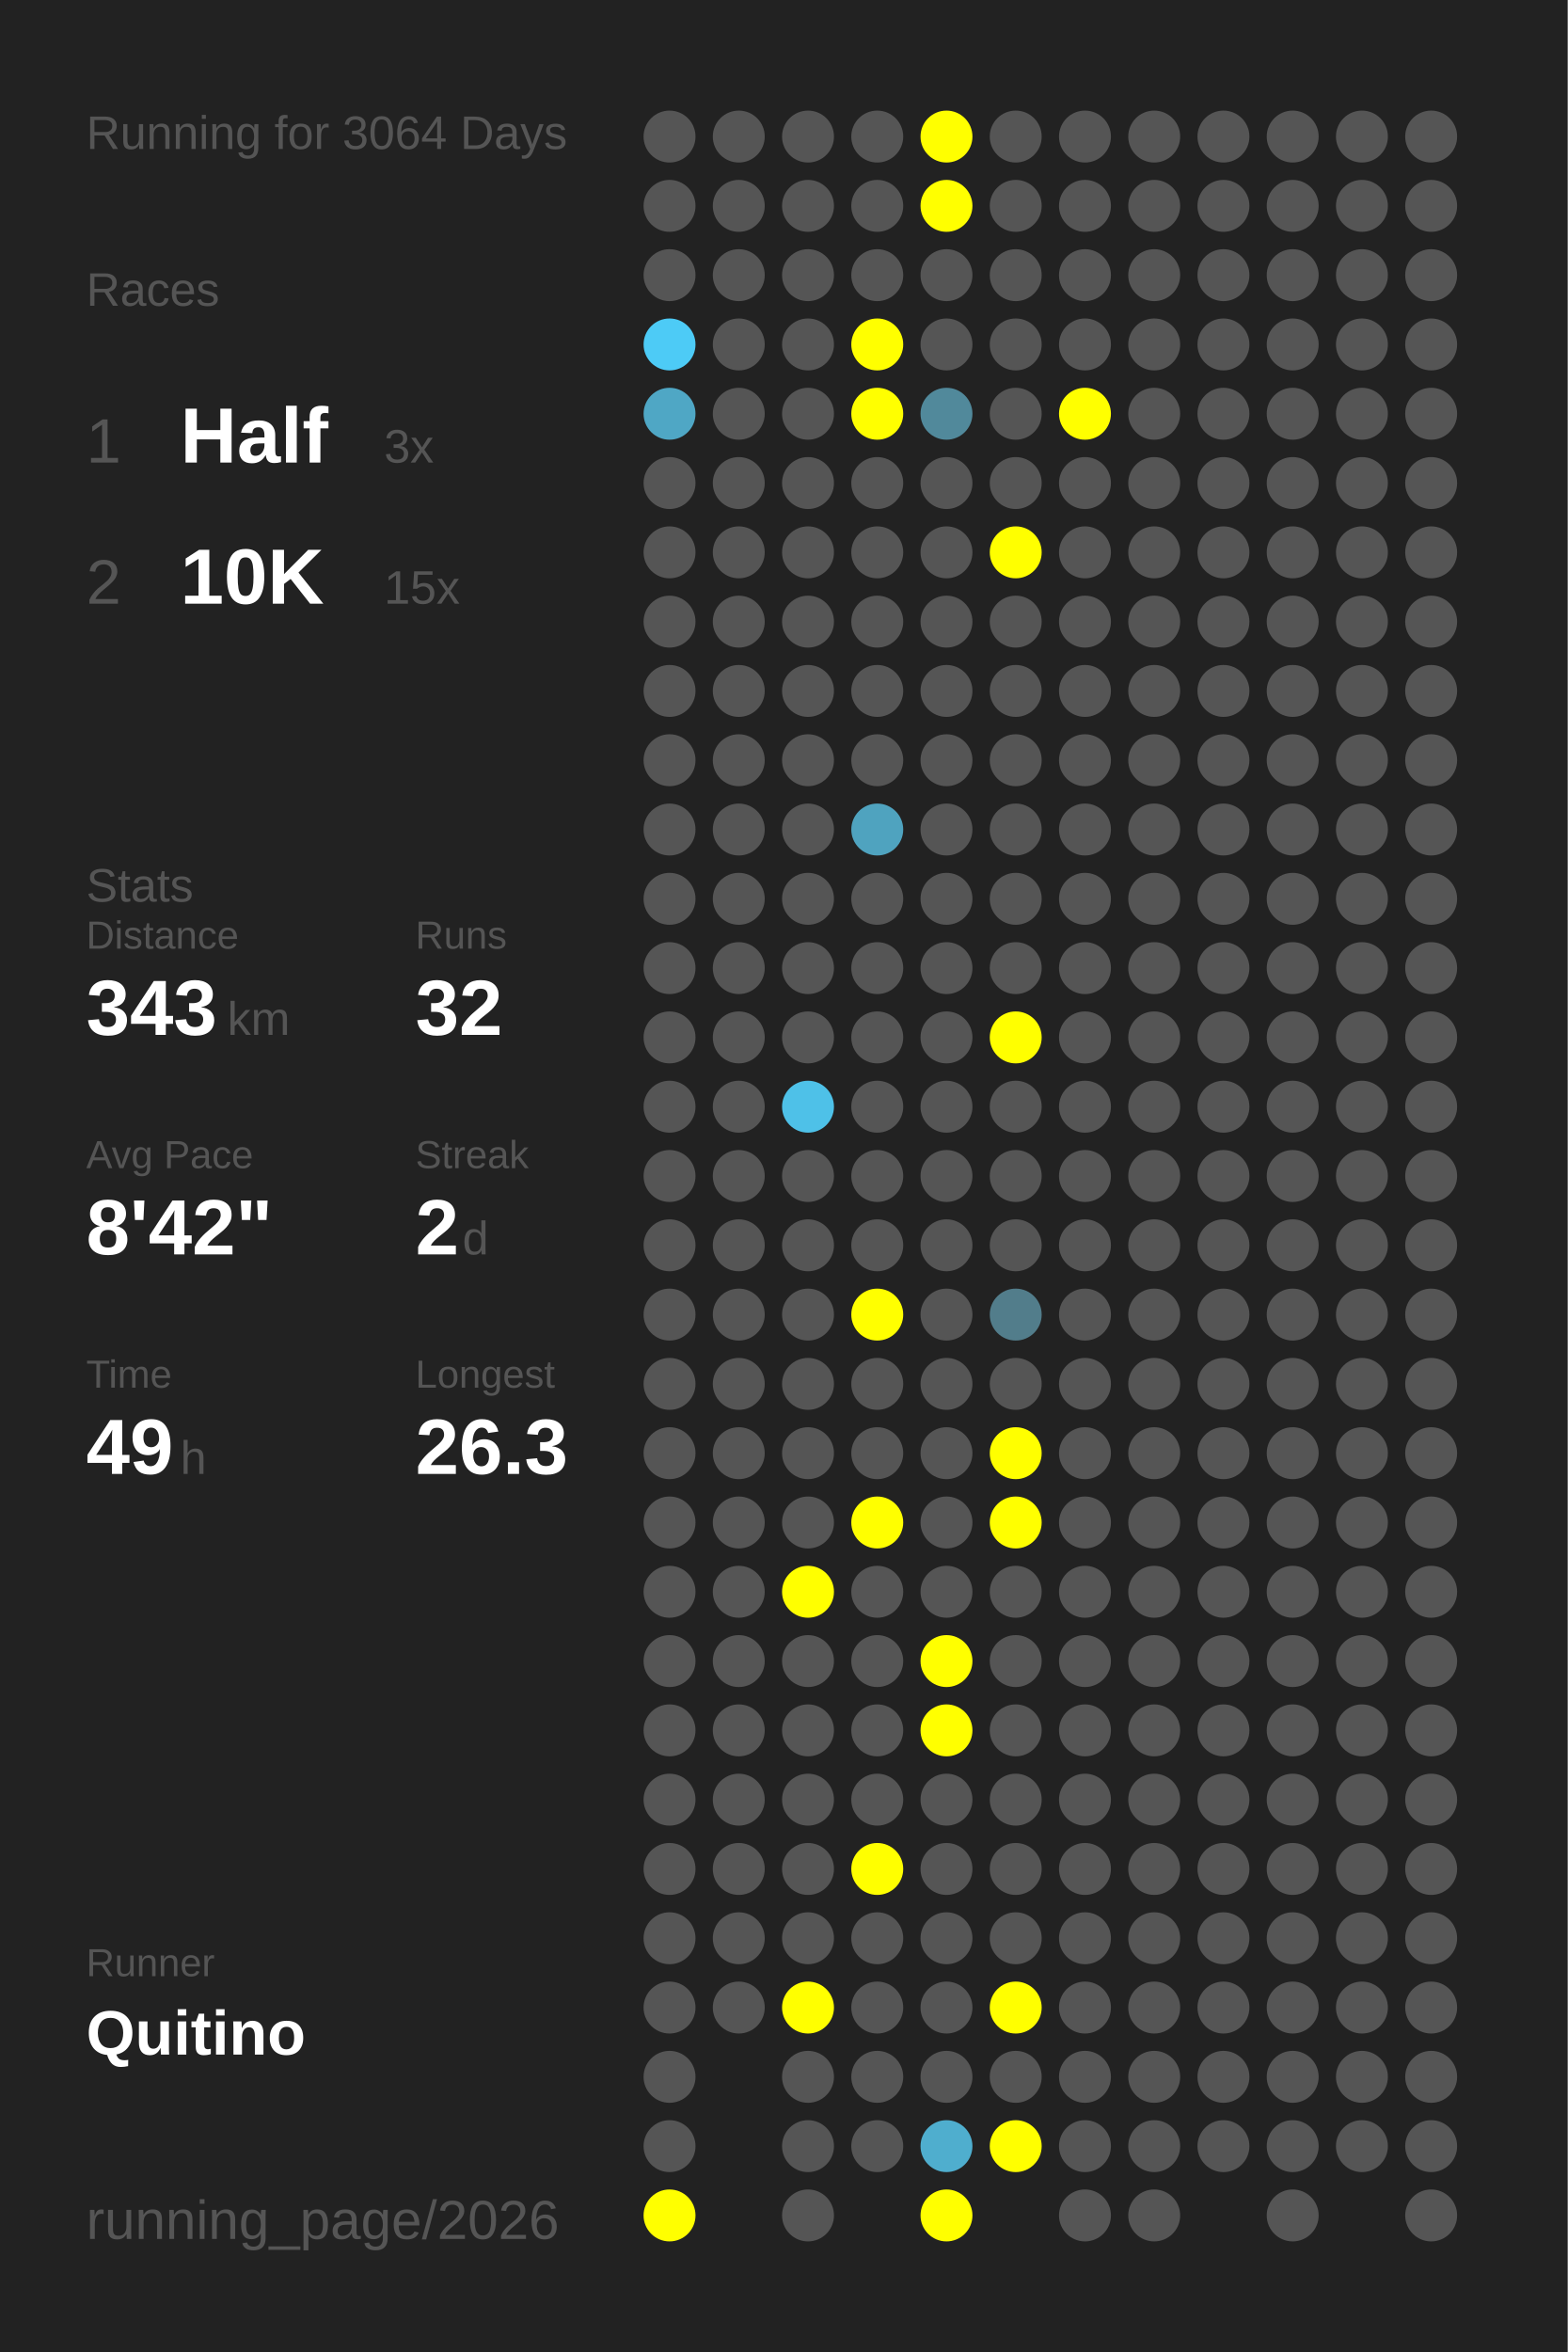
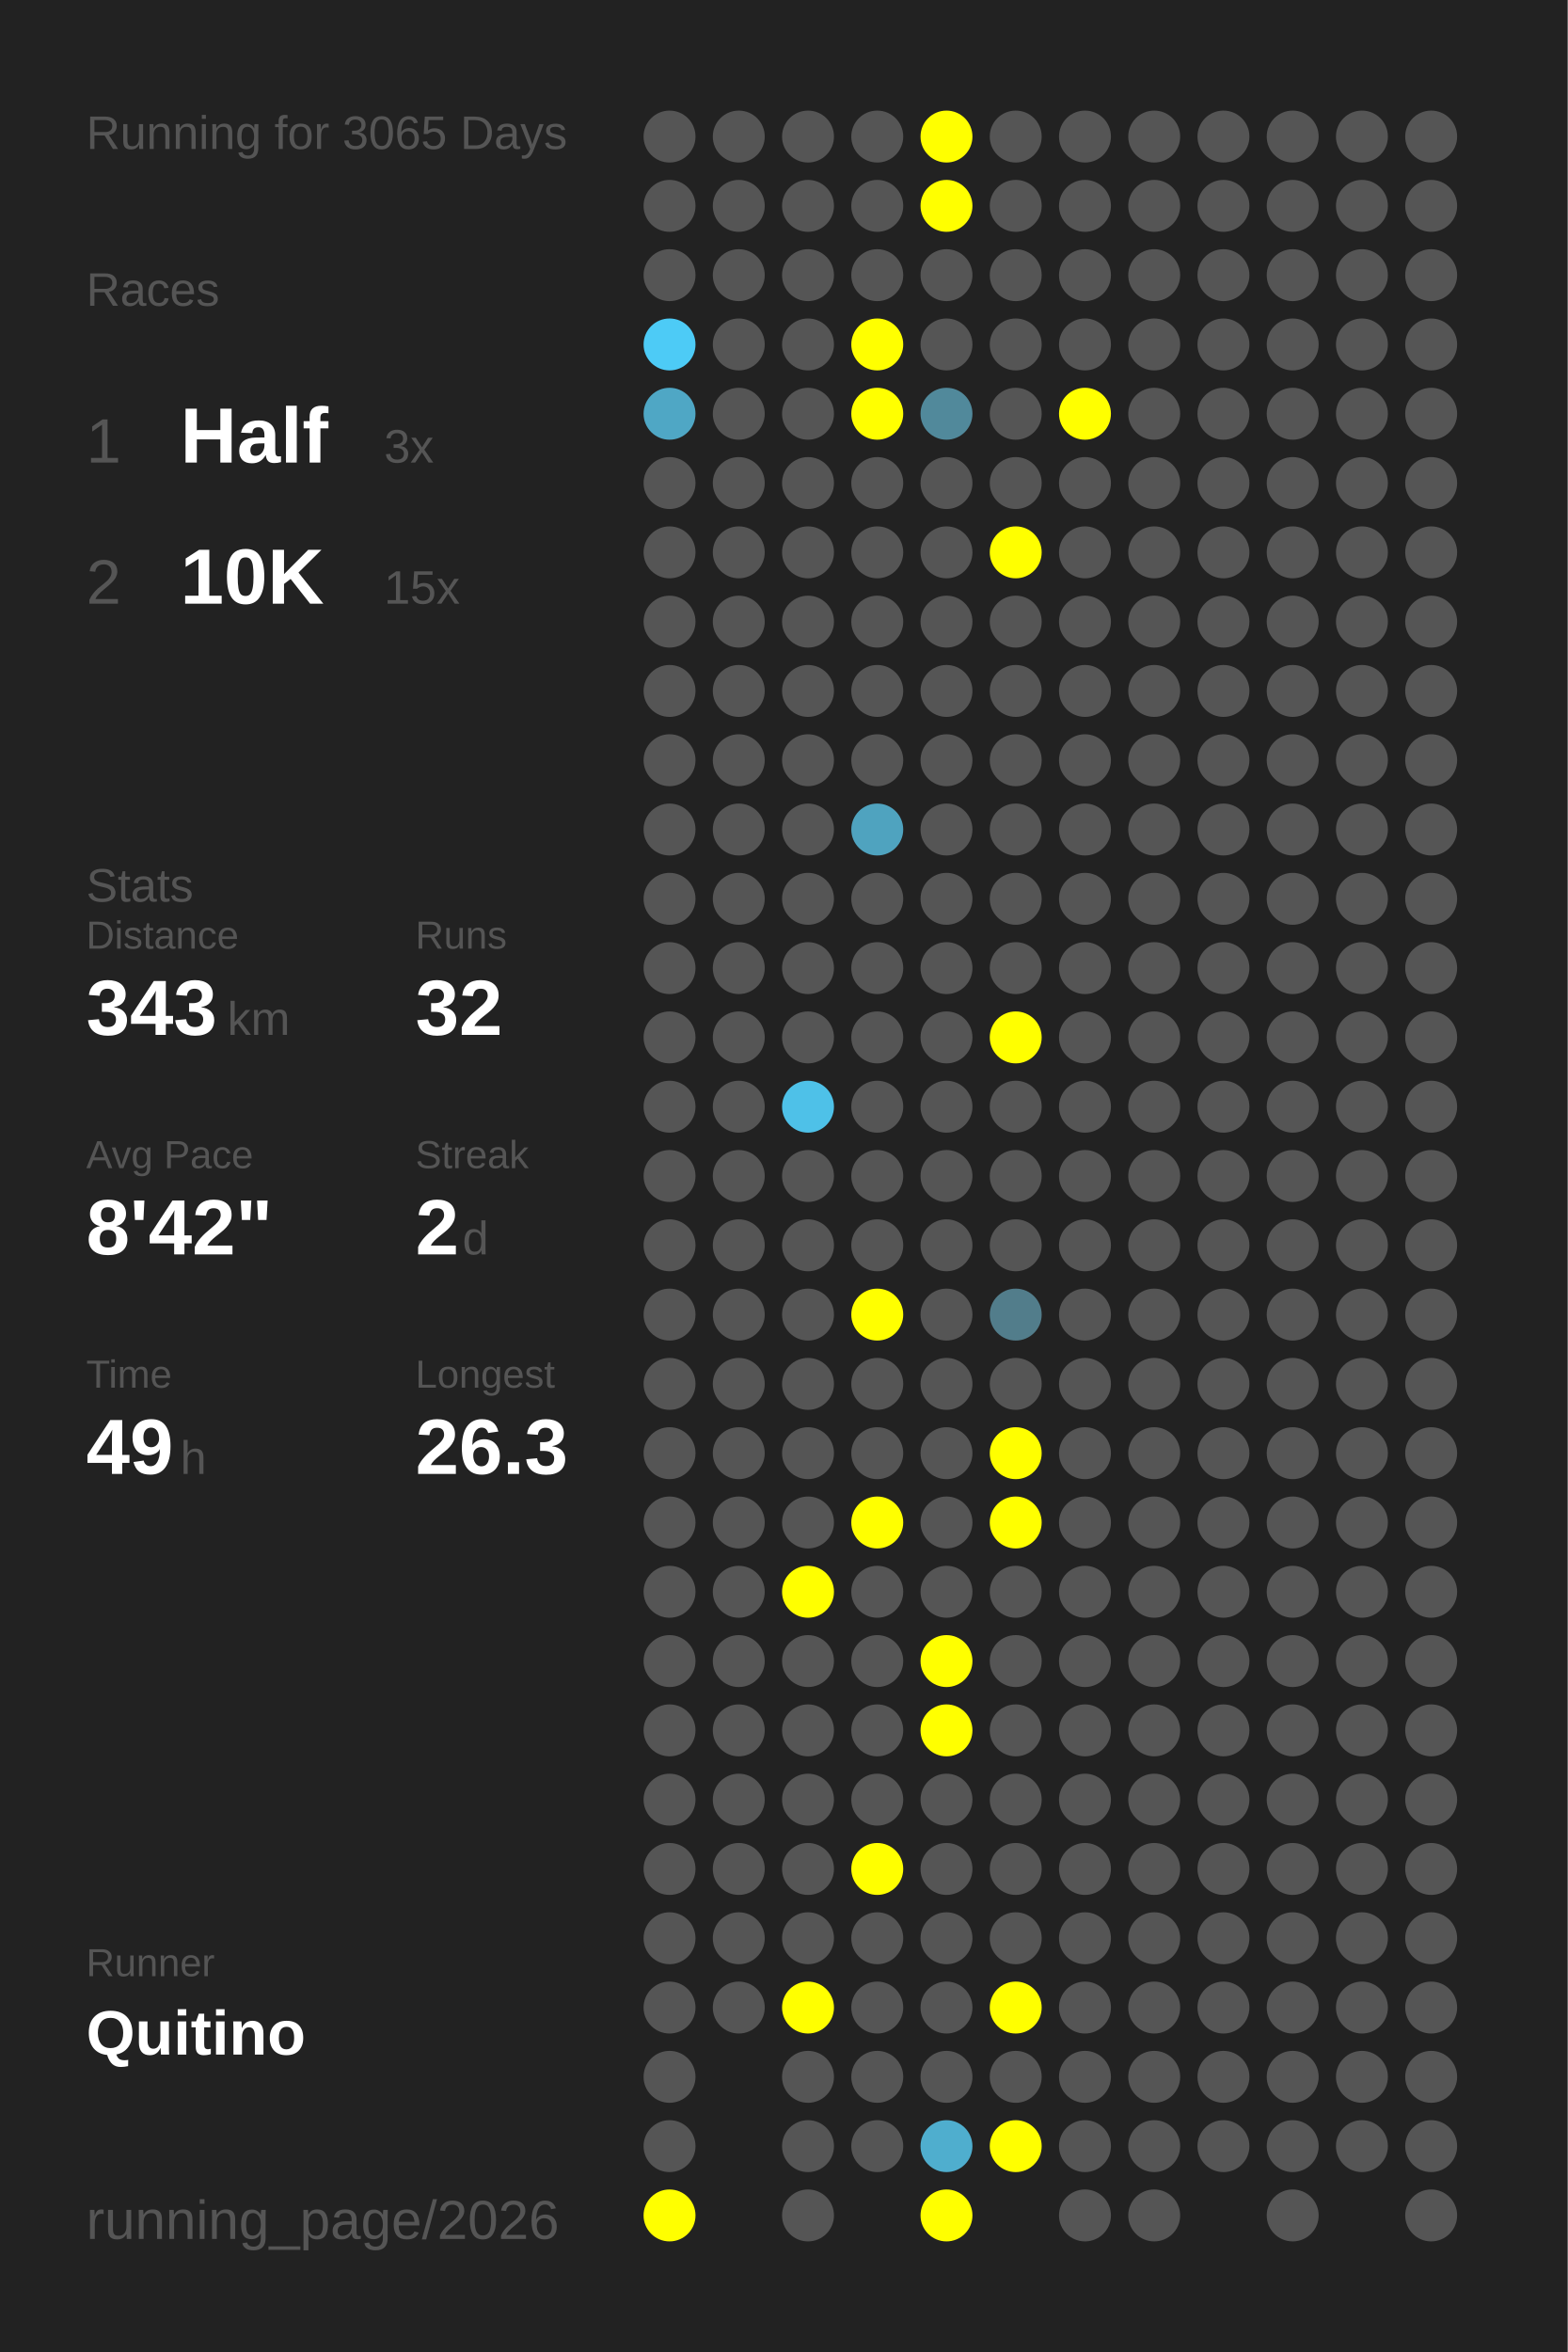
<svg xmlns="http://www.w3.org/2000/svg" baseProfile="full" height="300mm" version="1.1" viewBox="0,0,200,300" width="200mm">
  <defs />
  <rect fill="#222222" height="300" width="200" x="0" y="0" />
-   <text fill="#555555" style="font-size:6px; font-family:Arial;" x="11" y="19">Running for 3064 Days</text>
+   <text fill="#555555" style="font-size:6px; font-family:Arial;" x="11" y="19">Running for 3065 Days</text>
  <text fill="#555555" style="font-size:6px; font-family:Arial;" x="11" y="39">Races</text>
  <text fill="#555555" style="font-size:8px; font-family:Arial;" x="11" y="59">1</text>
  <text fill="#FFFFFF" style="font-size:10px; font-family:Arial; font-weight:bold;" x="23" y="59">Half</text>
  <text fill="#555555" style="font-size:6px; font-family:Arial;" x="49" y="59">3x</text>
  <text fill="#555555" style="font-size:8px; font-family:Arial;" x="11" y="77">2</text>
  <text fill="#FFFFFF" style="font-size:10px; font-family:Arial; font-weight:bold;" x="23" y="77">10K</text>
  <text fill="#555555" style="font-size:6px; font-family:Arial;" x="49" y="77">15x</text>
  <text fill="#555555" style="font-size:6px; font-family:Arial;" x="11" y="115">Stats</text>
  <text fill="#555555" style="font-size:5px; font-family:Arial;" x="11" y="121">Distance</text>
  <text fill="#FFFFFF" style="font-size:10px; font-family:Arial; font-weight:bold;" x="11" y="132">343</text>
  <text fill="#555555" style="font-size:6px; font-family:Arial;" x="29" y="132">km</text>
  <text fill="#555555" style="font-size:5px; font-family:Arial;" x="53" y="121">Runs</text>
  <text fill="#FFFFFF" style="font-size:10px; font-family:Arial; font-weight:bold;" x="53" y="132">32</text>
  <text fill="#555555" style="font-size:5px; font-family:Arial;" x="11" y="149">Avg Pace</text>
  <text fill="#FFFFFF" style="font-size:10px; font-family:Arial; font-weight:bold;" x="11" y="160">8'42"</text>
  <text fill="#555555" style="font-size:5px; font-family:Arial;" x="53" y="149">Streak</text>
  <text fill="#FFFFFF" style="font-size:10px; font-family:Arial; font-weight:bold;" x="53" y="160">2</text>
  <text fill="#555555" style="font-size:6px; font-family:Arial;" x="59" y="160">d</text>
  <text fill="#555555" style="font-size:5px; font-family:Arial;" x="11" y="177">Time</text>
  <text fill="#FFFFFF" style="font-size:10px; font-family:Arial; font-weight:bold;" x="11" y="188">49</text>
  <text fill="#555555" style="font-size:6px; font-family:Arial;" x="23" y="188">h</text>
  <text fill="#555555" style="font-size:5px; font-family:Arial;" x="53" y="177">Longest</text>
  <text fill="#FFFFFF" style="font-size:10px; font-family:Arial; font-weight:bold;" x="53" y="188">26.3</text>
  <text fill="#555555" style="font-size:5px; font-family:Arial;" x="11" y="252.065">Runner</text>
  <text fill="#FFFFFF" style="font-size:8px; font-family:Arial; font-weight:bold;" x="11" y="262.065">Quitino</text>
  <text fill="#555555" style="font-size:7px; font-family:Arial;" x="11" y="285.581">running_page/2026</text>
  <circle cx="85.417" cy="17.419" fill="#555555" r="3.312" />
  <circle cx="85.417" cy="26.258" fill="#555555" r="3.312" />
  <circle cx="85.417" cy="35.097" fill="#555555" r="3.312" />
  <circle cx="85.417" cy="43.935" fill="#4dcbf6" r="3.312" />
  <circle cx="85.417" cy="52.774" fill="#4fa7c5" r="3.312" />
  <circle cx="85.417" cy="61.613" fill="#555555" r="3.312" />
  <circle cx="85.417" cy="70.452" fill="#555555" r="3.312" />
  <circle cx="85.417" cy="79.29" fill="#555555" r="3.312" />
  <circle cx="85.417" cy="88.129" fill="#555555" r="3.312" />
  <circle cx="85.417" cy="96.968" fill="#555555" r="3.312" />
  <circle cx="85.417" cy="105.806" fill="#555555" r="3.312" />
  <circle cx="85.417" cy="114.645" fill="#555555" r="3.312" />
  <circle cx="85.417" cy="123.484" fill="#555555" r="3.312" />
  <circle cx="85.417" cy="132.323" fill="#555555" r="3.312" />
  <circle cx="85.417" cy="141.161" fill="#555555" r="3.312" />
  <circle cx="85.417" cy="150" fill="#555555" r="3.312" />
  <circle cx="85.417" cy="158.839" fill="#555555" r="3.312" />
  <circle cx="85.417" cy="167.677" fill="#555555" r="3.312" />
  <circle cx="85.417" cy="176.516" fill="#555555" r="3.312" />
  <circle cx="85.417" cy="185.355" fill="#555555" r="3.312" />
  <circle cx="85.417" cy="194.194" fill="#555555" r="3.312" />
  <circle cx="85.417" cy="203.032" fill="#555555" r="3.312" />
  <circle cx="85.417" cy="211.871" fill="#555555" r="3.312" />
  <circle cx="85.417" cy="220.71" fill="#555555" r="3.312" />
  <circle cx="85.417" cy="229.548" fill="#555555" r="3.312" />
  <circle cx="85.417" cy="238.387" fill="#555555" r="3.312" />
  <circle cx="85.417" cy="247.226" fill="#555555" r="3.312" />
  <circle cx="85.417" cy="256.065" fill="#555555" r="3.312" />
  <circle cx="85.417" cy="264.903" fill="#555555" r="3.312" />
  <circle cx="85.417" cy="273.742" fill="#555555" r="3.312" />
  <circle cx="85.417" cy="282.581" fill="#FFFF00" r="3.312" />
  <circle cx="94.25" cy="17.419" fill="#555555" r="3.312" />
  <circle cx="94.25" cy="26.258" fill="#555555" r="3.312" />
  <circle cx="94.25" cy="35.097" fill="#555555" r="3.312" />
  <circle cx="94.25" cy="43.935" fill="#555555" r="3.312" />
  <circle cx="94.25" cy="52.774" fill="#555555" r="3.312" />
  <circle cx="94.25" cy="61.613" fill="#555555" r="3.312" />
  <circle cx="94.25" cy="70.452" fill="#555555" r="3.312" />
  <circle cx="94.25" cy="79.29" fill="#555555" r="3.312" />
  <circle cx="94.25" cy="88.129" fill="#555555" r="3.312" />
  <circle cx="94.25" cy="96.968" fill="#555555" r="3.312" />
  <circle cx="94.25" cy="105.806" fill="#555555" r="3.312" />
  <circle cx="94.25" cy="114.645" fill="#555555" r="3.312" />
  <circle cx="94.25" cy="123.484" fill="#555555" r="3.312" />
  <circle cx="94.25" cy="132.323" fill="#555555" r="3.312" />
  <circle cx="94.25" cy="141.161" fill="#555555" r="3.312" />
  <circle cx="94.25" cy="150" fill="#555555" r="3.312" />
  <circle cx="94.25" cy="158.839" fill="#555555" r="3.312" />
  <circle cx="94.25" cy="167.677" fill="#555555" r="3.312" />
  <circle cx="94.25" cy="176.516" fill="#555555" r="3.312" />
  <circle cx="94.25" cy="185.355" fill="#555555" r="3.312" />
  <circle cx="94.25" cy="194.194" fill="#555555" r="3.312" />
  <circle cx="94.25" cy="203.032" fill="#555555" r="3.312" />
  <circle cx="94.25" cy="211.871" fill="#555555" r="3.312" />
  <circle cx="94.25" cy="220.71" fill="#555555" r="3.312" />
  <circle cx="94.25" cy="229.548" fill="#555555" r="3.312" />
  <circle cx="94.25" cy="238.387" fill="#555555" r="3.312" />
  <circle cx="94.25" cy="247.226" fill="#555555" r="3.312" />
  <circle cx="94.25" cy="256.065" fill="#555555" r="3.312" />
  <circle cx="103.083" cy="17.419" fill="#555555" r="3.312" />
  <circle cx="103.083" cy="26.258" fill="#555555" r="3.312" />
  <circle cx="103.083" cy="35.097" fill="#555555" r="3.312" />
  <circle cx="103.083" cy="43.935" fill="#555555" r="3.312" />
  <circle cx="103.083" cy="52.774" fill="#555555" r="3.312" />
  <circle cx="103.083" cy="61.613" fill="#555555" r="3.312" />
  <circle cx="103.083" cy="70.452" fill="#555555" r="3.312" />
  <circle cx="103.083" cy="79.29" fill="#555555" r="3.312" />
  <circle cx="103.083" cy="88.129" fill="#555555" r="3.312" />
  <circle cx="103.083" cy="96.968" fill="#555555" r="3.312" />
  <circle cx="103.083" cy="105.806" fill="#555555" r="3.312" />
  <circle cx="103.083" cy="114.645" fill="#555555" r="3.312" />
  <circle cx="103.083" cy="123.484" fill="#555555" r="3.312" />
  <circle cx="103.083" cy="132.323" fill="#555555" r="3.312" />
  <circle cx="103.083" cy="141.161" fill="#4ec1e8" r="3.312" />
  <circle cx="103.083" cy="150" fill="#555555" r="3.312" />
  <circle cx="103.083" cy="158.839" fill="#555555" r="3.312" />
  <circle cx="103.083" cy="167.677" fill="#555555" r="3.312" />
  <circle cx="103.083" cy="176.516" fill="#555555" r="3.312" />
  <circle cx="103.083" cy="185.355" fill="#555555" r="3.312" />
  <circle cx="103.083" cy="194.194" fill="#555555" r="3.312" />
  <circle cx="103.083" cy="203.032" fill="#FFFF00" r="3.312" />
  <circle cx="103.083" cy="211.871" fill="#555555" r="3.312" />
  <circle cx="103.083" cy="220.71" fill="#555555" r="3.312" />
  <circle cx="103.083" cy="229.548" fill="#555555" r="3.312" />
  <circle cx="103.083" cy="238.387" fill="#555555" r="3.312" />
  <circle cx="103.083" cy="247.226" fill="#555555" r="3.312" />
  <circle cx="103.083" cy="256.065" fill="#FFFF00" r="3.312" />
  <circle cx="103.083" cy="264.903" fill="#555555" r="3.312" />
  <circle cx="103.083" cy="273.742" fill="#555555" r="3.312" />
  <circle cx="103.083" cy="282.581" fill="#555555" r="3.312" />
  <circle cx="111.917" cy="17.419" fill="#555555" r="3.312" />
  <circle cx="111.917" cy="26.258" fill="#555555" r="3.312" />
  <circle cx="111.917" cy="35.097" fill="#555555" r="3.312" />
  <circle cx="111.917" cy="43.935" fill="#FFFF00" r="3.312" />
  <circle cx="111.917" cy="52.774" fill="#FFFF00" r="3.312" />
  <circle cx="111.917" cy="61.613" fill="#555555" r="3.312" />
  <circle cx="111.917" cy="70.452" fill="#555555" r="3.312" />
  <circle cx="111.917" cy="79.29" fill="#555555" r="3.312" />
  <circle cx="111.917" cy="88.129" fill="#555555" r="3.312" />
  <circle cx="111.917" cy="96.968" fill="#555555" r="3.312" />
  <circle cx="111.917" cy="105.806" fill="#4fa3bf" r="3.312" />
  <circle cx="111.917" cy="114.645" fill="#555555" r="3.312" />
  <circle cx="111.917" cy="123.484" fill="#555555" r="3.312" />
  <circle cx="111.917" cy="132.323" fill="#555555" r="3.312" />
  <circle cx="111.917" cy="141.161" fill="#555555" r="3.312" />
  <circle cx="111.917" cy="150" fill="#555555" r="3.312" />
  <circle cx="111.917" cy="158.839" fill="#555555" r="3.312" />
  <circle cx="111.917" cy="167.677" fill="#FFFF00" r="3.312" />
  <circle cx="111.917" cy="176.516" fill="#555555" r="3.312" />
  <circle cx="111.917" cy="185.355" fill="#555555" r="3.312" />
  <circle cx="111.917" cy="194.194" fill="#FFFF00" r="3.312" />
  <circle cx="111.917" cy="203.032" fill="#555555" r="3.312" />
  <circle cx="111.917" cy="211.871" fill="#555555" r="3.312" />
  <circle cx="111.917" cy="220.71" fill="#555555" r="3.312" />
  <circle cx="111.917" cy="229.548" fill="#555555" r="3.312" />
  <circle cx="111.917" cy="238.387" fill="#FFFF00" r="3.312" />
  <circle cx="111.917" cy="247.226" fill="#555555" r="3.312" />
  <circle cx="111.917" cy="256.065" fill="#555555" r="3.312" />
  <circle cx="111.917" cy="264.903" fill="#555555" r="3.312" />
  <circle cx="111.917" cy="273.742" fill="#555555" r="3.312" />
  <circle cx="120.75" cy="17.419" fill="#FFFF00" r="3.312" />
  <circle cx="120.75" cy="26.258" fill="#FFFF00" r="3.312" />
  <circle cx="120.75" cy="35.097" fill="#555555" r="3.312" />
  <circle cx="120.75" cy="43.935" fill="#555555" r="3.312" />
  <circle cx="120.75" cy="52.774" fill="#51899b" r="3.312" />
  <circle cx="120.75" cy="61.613" fill="#555555" r="3.312" />
  <circle cx="120.75" cy="70.452" fill="#555555" r="3.312" />
  <circle cx="120.75" cy="79.29" fill="#555555" r="3.312" />
  <circle cx="120.75" cy="88.129" fill="#555555" r="3.312" />
  <circle cx="120.75" cy="96.968" fill="#555555" r="3.312" />
  <circle cx="120.75" cy="105.806" fill="#555555" r="3.312" />
  <circle cx="120.75" cy="114.645" fill="#555555" r="3.312" />
  <circle cx="120.75" cy="123.484" fill="#555555" r="3.312" />
  <circle cx="120.75" cy="132.323" fill="#555555" r="3.312" />
  <circle cx="120.75" cy="141.161" fill="#555555" r="3.312" />
  <circle cx="120.75" cy="150" fill="#555555" r="3.312" />
  <circle cx="120.75" cy="158.839" fill="#555555" r="3.312" />
  <circle cx="120.75" cy="167.677" fill="#555555" r="3.312" />
  <circle cx="120.75" cy="176.516" fill="#555555" r="3.312" />
  <circle cx="120.75" cy="185.355" fill="#555555" r="3.312" />
  <circle cx="120.75" cy="194.194" fill="#555555" r="3.312" />
  <circle cx="120.75" cy="203.032" fill="#555555" r="3.312" />
  <circle cx="120.75" cy="211.871" fill="#FFFF00" r="3.312" />
  <circle cx="120.75" cy="220.71" fill="#FFFF00" r="3.312" />
  <circle cx="120.75" cy="229.548" fill="#555555" r="3.312" />
  <circle cx="120.75" cy="238.387" fill="#555555" r="3.312" />
  <circle cx="120.75" cy="247.226" fill="#555555" r="3.312" />
  <circle cx="120.75" cy="256.065" fill="#555555" r="3.312" />
  <circle cx="120.75" cy="264.903" fill="#555555" r="3.312" />
  <circle cx="120.75" cy="273.742" fill="#4faece" r="3.312" />
  <circle cx="120.75" cy="282.581" fill="#FFFF00" r="3.312" />
  <circle cx="129.583" cy="17.419" fill="#555555" r="3.312" />
  <circle cx="129.583" cy="26.258" fill="#555555" r="3.312" />
  <circle cx="129.583" cy="35.097" fill="#555555" r="3.312" />
  <circle cx="129.583" cy="43.935" fill="#555555" r="3.312" />
  <circle cx="129.583" cy="52.774" fill="#555555" r="3.312" />
  <circle cx="129.583" cy="61.613" fill="#555555" r="3.312" />
  <circle cx="129.583" cy="70.452" fill="#FFFF00" r="3.312" />
  <circle cx="129.583" cy="79.29" fill="#555555" r="3.312" />
  <circle cx="129.583" cy="88.129" fill="#555555" r="3.312" />
  <circle cx="129.583" cy="96.968" fill="#555555" r="3.312" />
  <circle cx="129.583" cy="105.806" fill="#555555" r="3.312" />
  <circle cx="129.583" cy="114.645" fill="#555555" r="3.312" />
  <circle cx="129.583" cy="123.484" fill="#555555" r="3.312" />
  <circle cx="129.583" cy="132.323" fill="#FFFF00" r="3.312" />
  <circle cx="129.583" cy="141.161" fill="#555555" r="3.312" />
  <circle cx="129.583" cy="150" fill="#555555" r="3.312" />
  <circle cx="129.583" cy="158.839" fill="#555555" r="3.312" />
  <circle cx="129.583" cy="167.677" fill="#527d8b" r="3.312" />
  <circle cx="129.583" cy="176.516" fill="#555555" r="3.312" />
  <circle cx="129.583" cy="185.355" fill="#FFFF00" r="3.312" />
  <circle cx="129.583" cy="194.194" fill="#FFFF00" r="3.312" />
  <circle cx="129.583" cy="203.032" fill="#555555" r="3.312" />
  <circle cx="129.583" cy="211.871" fill="#555555" r="3.312" />
  <circle cx="129.583" cy="220.71" fill="#555555" r="3.312" />
  <circle cx="129.583" cy="229.548" fill="#555555" r="3.312" />
  <circle cx="129.583" cy="238.387" fill="#555555" r="3.312" />
  <circle cx="129.583" cy="247.226" fill="#555555" r="3.312" />
  <circle cx="129.583" cy="256.065" fill="#FFFF00" r="3.312" />
  <circle cx="129.583" cy="264.903" fill="#555555" r="3.312" />
  <circle cx="129.583" cy="273.742" fill="#FFFF00" r="3.312" />
  <circle cx="138.417" cy="17.419" fill="#555555" r="3.312" />
  <circle cx="138.417" cy="26.258" fill="#555555" r="3.312" />
  <circle cx="138.417" cy="35.097" fill="#555555" r="3.312" />
  <circle cx="138.417" cy="43.935" fill="#555555" r="3.312" />
  <circle cx="138.417" cy="52.774" fill="#FFFF00" r="3.312" />
  <circle cx="138.417" cy="61.613" fill="#555555" r="3.312" />
  <circle cx="138.417" cy="70.452" fill="#555555" r="3.312" />
  <circle cx="138.417" cy="79.29" fill="#555555" r="3.312" />
  <circle cx="138.417" cy="88.129" fill="#555555" r="3.312" />
  <circle cx="138.417" cy="96.968" fill="#555555" r="3.312" />
  <circle cx="138.417" cy="105.806" fill="#555555" r="3.312" />
  <circle cx="138.417" cy="114.645" fill="#555555" r="3.312" />
  <circle cx="138.417" cy="123.484" fill="#555555" r="3.312" />
  <circle cx="138.417" cy="132.323" fill="#555555" r="3.312" />
  <circle cx="138.417" cy="141.161" fill="#555555" r="3.312" />
  <circle cx="138.417" cy="150" fill="#555555" r="3.312" />
  <circle cx="138.417" cy="158.839" fill="#555555" r="3.312" />
  <circle cx="138.417" cy="167.677" fill="#555555" r="3.312" />
  <circle cx="138.417" cy="176.516" fill="#555555" r="3.312" />
  <circle cx="138.417" cy="185.355" fill="#555555" r="3.312" />
  <circle cx="138.417" cy="194.194" fill="#555555" r="3.312" />
  <circle cx="138.417" cy="203.032" fill="#555555" r="3.312" />
  <circle cx="138.417" cy="211.871" fill="#555555" r="3.312" />
  <circle cx="138.417" cy="220.71" fill="#555555" r="3.312" />
  <circle cx="138.417" cy="229.548" fill="#555555" r="3.312" />
  <circle cx="138.417" cy="238.387" fill="#555555" r="3.312" />
  <circle cx="138.417" cy="247.226" fill="#555555" r="3.312" />
  <circle cx="138.417" cy="256.065" fill="#555555" r="3.312" />
  <circle cx="138.417" cy="264.903" fill="#555555" r="3.312" />
  <circle cx="138.417" cy="273.742" fill="#555555" r="3.312" />
  <circle cx="138.417" cy="282.581" fill="#555555" r="3.312" />
  <circle cx="147.25" cy="17.419" fill="#555555" r="3.312" />
  <circle cx="147.25" cy="26.258" fill="#555555" r="3.312" />
  <circle cx="147.25" cy="35.097" fill="#555555" r="3.312" />
  <circle cx="147.25" cy="43.935" fill="#555555" r="3.312" />
  <circle cx="147.25" cy="52.774" fill="#555555" r="3.312" />
  <circle cx="147.25" cy="61.613" fill="#555555" r="3.312" />
  <circle cx="147.25" cy="70.452" fill="#555555" r="3.312" />
  <circle cx="147.25" cy="79.29" fill="#555555" r="3.312" />
  <circle cx="147.25" cy="88.129" fill="#555555" r="3.312" />
  <circle cx="147.25" cy="96.968" fill="#555555" r="3.312" />
  <circle cx="147.25" cy="105.806" fill="#555555" r="3.312" />
  <circle cx="147.25" cy="114.645" fill="#555555" r="3.312" />
  <circle cx="147.25" cy="123.484" fill="#555555" r="3.312" />
  <circle cx="147.25" cy="132.323" fill="#555555" r="3.312" />
  <circle cx="147.25" cy="141.161" fill="#555555" r="3.312" />
  <circle cx="147.25" cy="150" fill="#555555" r="3.312" />
  <circle cx="147.25" cy="158.839" fill="#555555" r="3.312" />
  <circle cx="147.25" cy="167.677" fill="#555555" r="3.312" />
  <circle cx="147.25" cy="176.516" fill="#555555" r="3.312" />
  <circle cx="147.25" cy="185.355" fill="#555555" r="3.312" />
  <circle cx="147.25" cy="194.194" fill="#555555" r="3.312" />
  <circle cx="147.25" cy="203.032" fill="#555555" r="3.312" />
  <circle cx="147.25" cy="211.871" fill="#555555" r="3.312" />
  <circle cx="147.25" cy="220.71" fill="#555555" r="3.312" />
  <circle cx="147.25" cy="229.548" fill="#555555" r="3.312" />
  <circle cx="147.25" cy="238.387" fill="#555555" r="3.312" />
  <circle cx="147.25" cy="247.226" fill="#555555" r="3.312" />
  <circle cx="147.25" cy="256.065" fill="#555555" r="3.312" />
  <circle cx="147.25" cy="264.903" fill="#555555" r="3.312" />
  <circle cx="147.25" cy="273.742" fill="#555555" r="3.312" />
  <circle cx="147.25" cy="282.581" fill="#555555" r="3.312" />
  <circle cx="156.083" cy="17.419" fill="#555555" r="3.312" />
  <circle cx="156.083" cy="26.258" fill="#555555" r="3.312" />
  <circle cx="156.083" cy="35.097" fill="#555555" r="3.312" />
  <circle cx="156.083" cy="43.935" fill="#555555" r="3.312" />
  <circle cx="156.083" cy="52.774" fill="#555555" r="3.312" />
  <circle cx="156.083" cy="61.613" fill="#555555" r="3.312" />
  <circle cx="156.083" cy="70.452" fill="#555555" r="3.312" />
  <circle cx="156.083" cy="79.29" fill="#555555" r="3.312" />
  <circle cx="156.083" cy="88.129" fill="#555555" r="3.312" />
  <circle cx="156.083" cy="96.968" fill="#555555" r="3.312" />
  <circle cx="156.083" cy="105.806" fill="#555555" r="3.312" />
  <circle cx="156.083" cy="114.645" fill="#555555" r="3.312" />
  <circle cx="156.083" cy="123.484" fill="#555555" r="3.312" />
  <circle cx="156.083" cy="132.323" fill="#555555" r="3.312" />
  <circle cx="156.083" cy="141.161" fill="#555555" r="3.312" />
  <circle cx="156.083" cy="150" fill="#555555" r="3.312" />
  <circle cx="156.083" cy="158.839" fill="#555555" r="3.312" />
  <circle cx="156.083" cy="167.677" fill="#555555" r="3.312" />
  <circle cx="156.083" cy="176.516" fill="#555555" r="3.312" />
  <circle cx="156.083" cy="185.355" fill="#555555" r="3.312" />
  <circle cx="156.083" cy="194.194" fill="#555555" r="3.312" />
  <circle cx="156.083" cy="203.032" fill="#555555" r="3.312" />
  <circle cx="156.083" cy="211.871" fill="#555555" r="3.312" />
  <circle cx="156.083" cy="220.71" fill="#555555" r="3.312" />
  <circle cx="156.083" cy="229.548" fill="#555555" r="3.312" />
  <circle cx="156.083" cy="238.387" fill="#555555" r="3.312" />
  <circle cx="156.083" cy="247.226" fill="#555555" r="3.312" />
  <circle cx="156.083" cy="256.065" fill="#555555" r="3.312" />
  <circle cx="156.083" cy="264.903" fill="#555555" r="3.312" />
  <circle cx="156.083" cy="273.742" fill="#555555" r="3.312" />
  <circle cx="164.917" cy="17.419" fill="#555555" r="3.312" />
  <circle cx="164.917" cy="26.258" fill="#555555" r="3.312" />
  <circle cx="164.917" cy="35.097" fill="#555555" r="3.312" />
  <circle cx="164.917" cy="43.935" fill="#555555" r="3.312" />
  <circle cx="164.917" cy="52.774" fill="#555555" r="3.312" />
  <circle cx="164.917" cy="61.613" fill="#555555" r="3.312" />
  <circle cx="164.917" cy="70.452" fill="#555555" r="3.312" />
  <circle cx="164.917" cy="79.29" fill="#555555" r="3.312" />
  <circle cx="164.917" cy="88.129" fill="#555555" r="3.312" />
  <circle cx="164.917" cy="96.968" fill="#555555" r="3.312" />
  <circle cx="164.917" cy="105.806" fill="#555555" r="3.312" />
  <circle cx="164.917" cy="114.645" fill="#555555" r="3.312" />
  <circle cx="164.917" cy="123.484" fill="#555555" r="3.312" />
  <circle cx="164.917" cy="132.323" fill="#555555" r="3.312" />
  <circle cx="164.917" cy="141.161" fill="#555555" r="3.312" />
  <circle cx="164.917" cy="150" fill="#555555" r="3.312" />
  <circle cx="164.917" cy="158.839" fill="#555555" r="3.312" />
  <circle cx="164.917" cy="167.677" fill="#555555" r="3.312" />
  <circle cx="164.917" cy="176.516" fill="#555555" r="3.312" />
  <circle cx="164.917" cy="185.355" fill="#555555" r="3.312" />
  <circle cx="164.917" cy="194.194" fill="#555555" r="3.312" />
  <circle cx="164.917" cy="203.032" fill="#555555" r="3.312" />
  <circle cx="164.917" cy="211.871" fill="#555555" r="3.312" />
  <circle cx="164.917" cy="220.71" fill="#555555" r="3.312" />
  <circle cx="164.917" cy="229.548" fill="#555555" r="3.312" />
  <circle cx="164.917" cy="238.387" fill="#555555" r="3.312" />
  <circle cx="164.917" cy="247.226" fill="#555555" r="3.312" />
  <circle cx="164.917" cy="256.065" fill="#555555" r="3.312" />
  <circle cx="164.917" cy="264.903" fill="#555555" r="3.312" />
  <circle cx="164.917" cy="273.742" fill="#555555" r="3.312" />
  <circle cx="164.917" cy="282.581" fill="#555555" r="3.312" />
  <circle cx="173.75" cy="17.419" fill="#555555" r="3.312" />
  <circle cx="173.75" cy="26.258" fill="#555555" r="3.312" />
  <circle cx="173.75" cy="35.097" fill="#555555" r="3.312" />
  <circle cx="173.75" cy="43.935" fill="#555555" r="3.312" />
  <circle cx="173.75" cy="52.774" fill="#555555" r="3.312" />
  <circle cx="173.75" cy="61.613" fill="#555555" r="3.312" />
  <circle cx="173.75" cy="70.452" fill="#555555" r="3.312" />
  <circle cx="173.75" cy="79.29" fill="#555555" r="3.312" />
  <circle cx="173.75" cy="88.129" fill="#555555" r="3.312" />
  <circle cx="173.75" cy="96.968" fill="#555555" r="3.312" />
  <circle cx="173.75" cy="105.806" fill="#555555" r="3.312" />
  <circle cx="173.75" cy="114.645" fill="#555555" r="3.312" />
  <circle cx="173.75" cy="123.484" fill="#555555" r="3.312" />
  <circle cx="173.75" cy="132.323" fill="#555555" r="3.312" />
  <circle cx="173.75" cy="141.161" fill="#555555" r="3.312" />
  <circle cx="173.75" cy="150" fill="#555555" r="3.312" />
  <circle cx="173.75" cy="158.839" fill="#555555" r="3.312" />
  <circle cx="173.75" cy="167.677" fill="#555555" r="3.312" />
  <circle cx="173.75" cy="176.516" fill="#555555" r="3.312" />
  <circle cx="173.75" cy="185.355" fill="#555555" r="3.312" />
  <circle cx="173.75" cy="194.194" fill="#555555" r="3.312" />
  <circle cx="173.75" cy="203.032" fill="#555555" r="3.312" />
  <circle cx="173.75" cy="211.871" fill="#555555" r="3.312" />
  <circle cx="173.75" cy="220.71" fill="#555555" r="3.312" />
  <circle cx="173.75" cy="229.548" fill="#555555" r="3.312" />
  <circle cx="173.75" cy="238.387" fill="#555555" r="3.312" />
  <circle cx="173.75" cy="247.226" fill="#555555" r="3.312" />
  <circle cx="173.75" cy="256.065" fill="#555555" r="3.312" />
  <circle cx="173.75" cy="264.903" fill="#555555" r="3.312" />
  <circle cx="173.75" cy="273.742" fill="#555555" r="3.312" />
  <circle cx="182.583" cy="17.419" fill="#555555" r="3.312" />
  <circle cx="182.583" cy="26.258" fill="#555555" r="3.312" />
  <circle cx="182.583" cy="35.097" fill="#555555" r="3.312" />
  <circle cx="182.583" cy="43.935" fill="#555555" r="3.312" />
  <circle cx="182.583" cy="52.774" fill="#555555" r="3.312" />
  <circle cx="182.583" cy="61.613" fill="#555555" r="3.312" />
  <circle cx="182.583" cy="70.452" fill="#555555" r="3.312" />
  <circle cx="182.583" cy="79.29" fill="#555555" r="3.312" />
  <circle cx="182.583" cy="88.129" fill="#555555" r="3.312" />
  <circle cx="182.583" cy="96.968" fill="#555555" r="3.312" />
  <circle cx="182.583" cy="105.806" fill="#555555" r="3.312" />
  <circle cx="182.583" cy="114.645" fill="#555555" r="3.312" />
  <circle cx="182.583" cy="123.484" fill="#555555" r="3.312" />
  <circle cx="182.583" cy="132.323" fill="#555555" r="3.312" />
  <circle cx="182.583" cy="141.161" fill="#555555" r="3.312" />
  <circle cx="182.583" cy="150" fill="#555555" r="3.312" />
  <circle cx="182.583" cy="158.839" fill="#555555" r="3.312" />
  <circle cx="182.583" cy="167.677" fill="#555555" r="3.312" />
  <circle cx="182.583" cy="176.516" fill="#555555" r="3.312" />
  <circle cx="182.583" cy="185.355" fill="#555555" r="3.312" />
  <circle cx="182.583" cy="194.194" fill="#555555" r="3.312" />
  <circle cx="182.583" cy="203.032" fill="#555555" r="3.312" />
  <circle cx="182.583" cy="211.871" fill="#555555" r="3.312" />
  <circle cx="182.583" cy="220.71" fill="#555555" r="3.312" />
  <circle cx="182.583" cy="229.548" fill="#555555" r="3.312" />
  <circle cx="182.583" cy="238.387" fill="#555555" r="3.312" />
  <circle cx="182.583" cy="247.226" fill="#555555" r="3.312" />
  <circle cx="182.583" cy="256.065" fill="#555555" r="3.312" />
  <circle cx="182.583" cy="264.903" fill="#555555" r="3.312" />
  <circle cx="182.583" cy="273.742" fill="#555555" r="3.312" />
  <circle cx="182.583" cy="282.581" fill="#555555" r="3.312" />
</svg>
